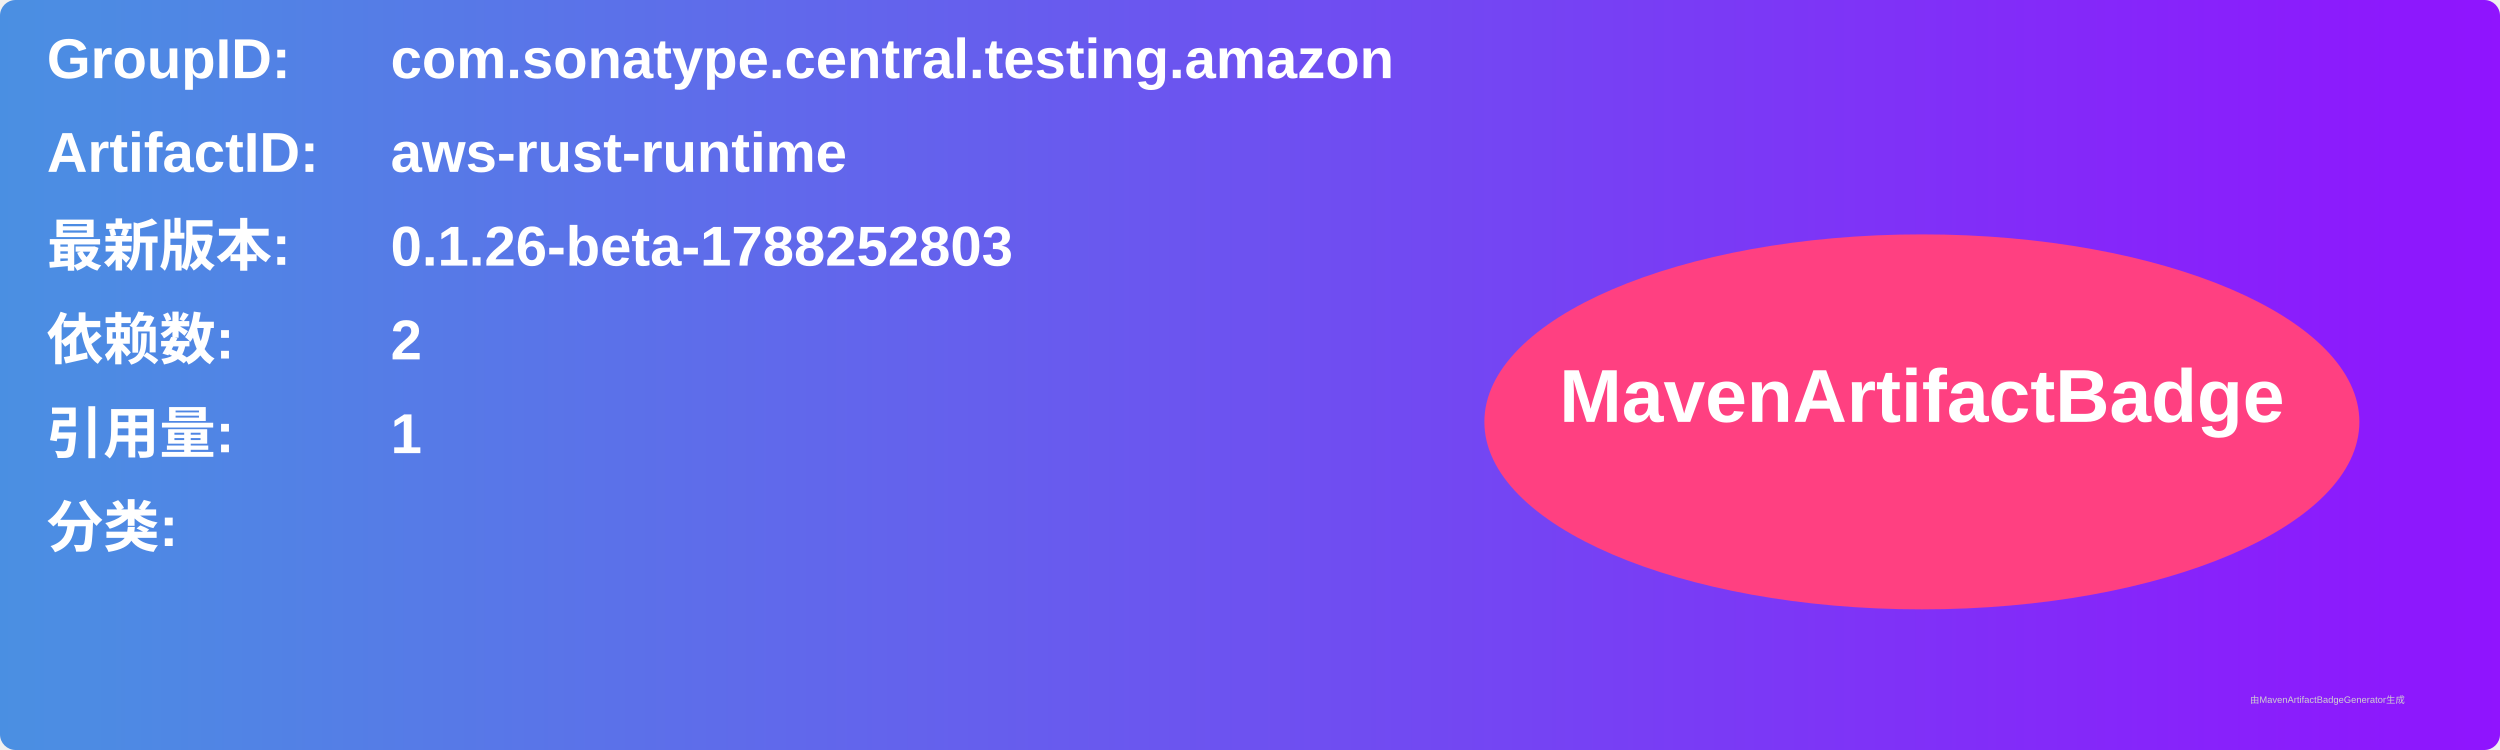
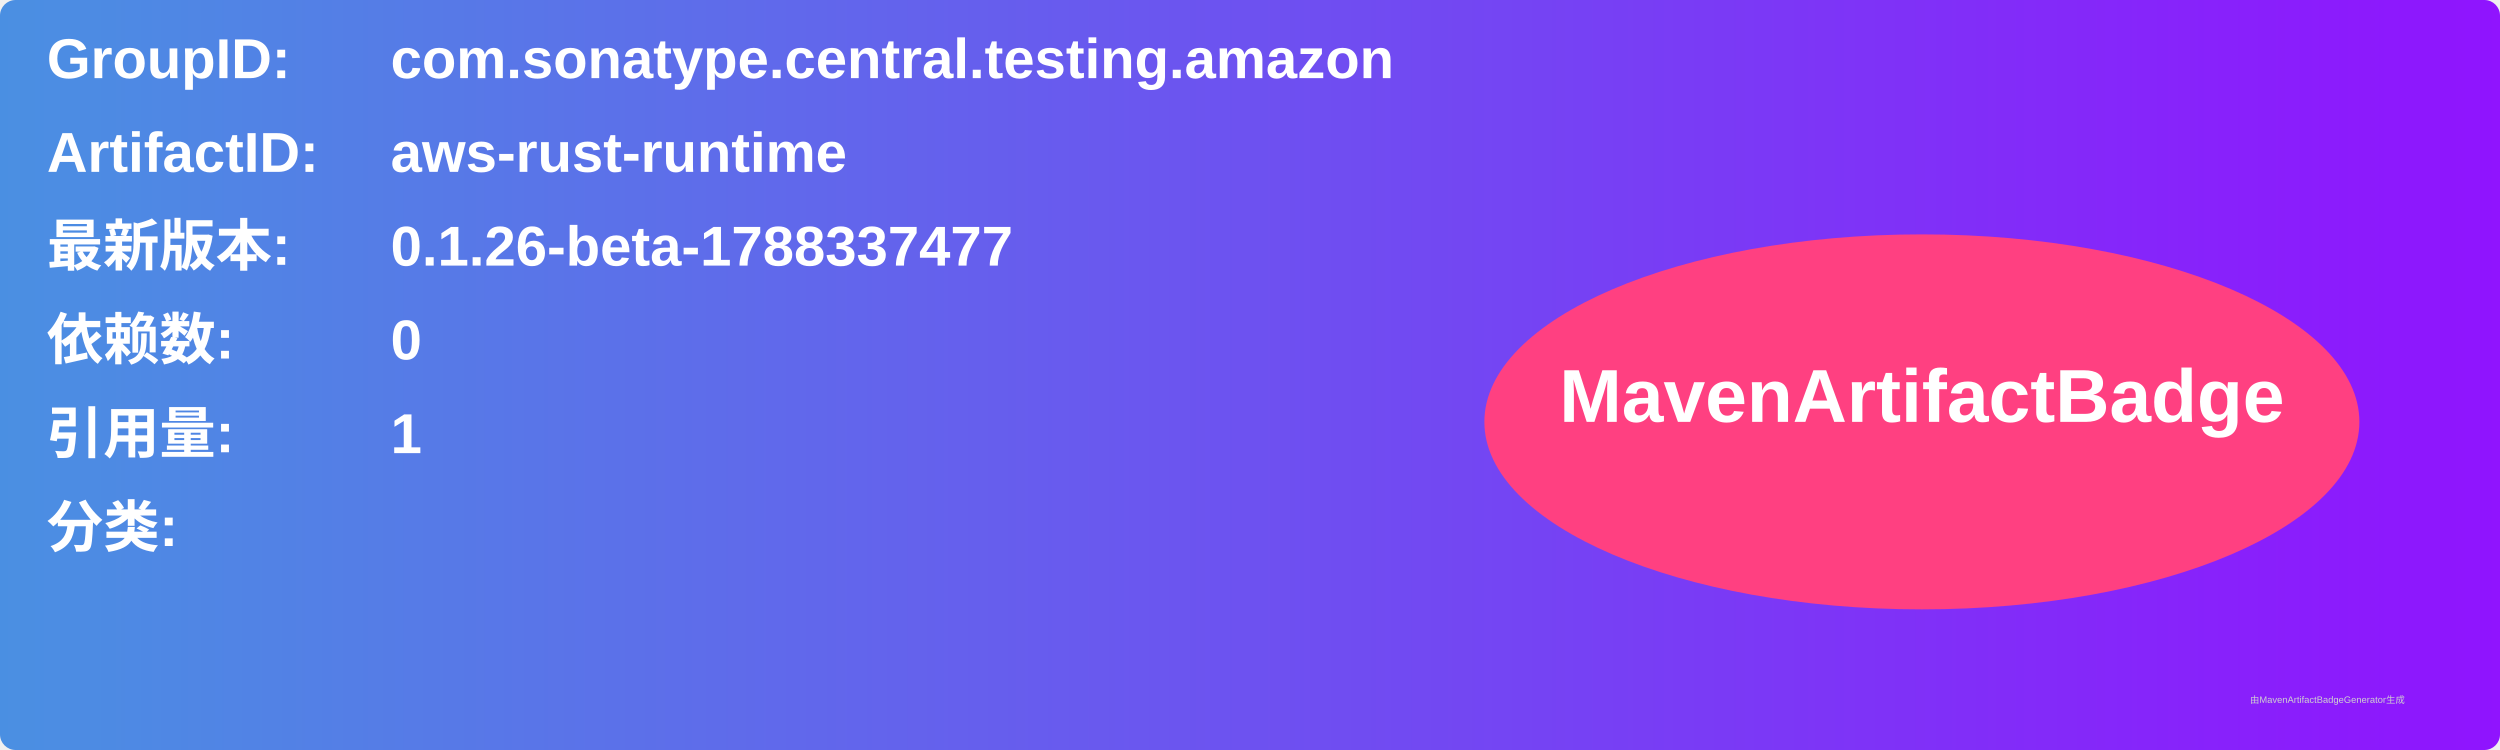
<svg xmlns="http://www.w3.org/2000/svg" width="800" height="240" viewBox="0 0 800 240">
  <linearGradient id="grad" x1="0%" y1="0%" x2="100%" y2="0%">
    <stop offset="0%" stop-color="#4a90e2" />
    <stop offset="100%" stop-color="#9013fe" />
  </linearGradient>
  <rect width="100%" height="100%" rx="5" ry="5" fill="url(#grad)" />
  <g transform="translate(15, 15)">
    <text x="0" y="10" font-family="Arial" font-size="18" fill="white" font-weight="bold" width="260">GroupID:</text>
    <text x="110" y="10" font-family="Arial" font-size="18" fill="white" font-weight="bold" width="460">com.sonatype.central.testing.amazon</text>
    <text x="0" y="40" font-family="Arial" font-size="18" fill="white" font-weight="bold" width="260">ArtifactID:</text>
    <text x="110" y="40" font-family="Arial" font-size="18" fill="white" font-weight="bold" width="460">aws-rust-runtime</text>
    <text x="0" y="70" font-family="Arial" font-size="18" fill="white" font-weight="bold">最新版本:</text>
    <text x="110" y="70" font-family="Arial" font-size="18" fill="white" font-weight="bold">
-       <tspan font-weight="bold">0.1.26-beta-1788252803</tspan>
+       <tspan font-weight="bold">0.1.26-beta-1788337477</tspan>
    </text>
    <text x="0" y="100" font-family="Arial" font-size="18" fill="white" font-weight="bold">依赖数: </text>
    <text x="110" y="100" font-family="Arial" font-size="18" fill="white">
-       <tspan font-weight="bold">2</tspan>
+       <tspan font-weight="bold">0</tspan>
    </text>
    <text x="0" y="130" font-family="Arial" font-size="18" fill="white" font-weight="bold">引用量: </text>
    <text x="110" y="130" font-family="Arial" font-size="18" fill="white">
      <tspan font-weight="bold">1</tspan>
    </text>
    <text x="0" y="160" font-family="Arial" font-size="18" fill="white" font-weight="bold">分类:</text>
    <text x="10" y="190" font-family="Arial" font-size="10" fill="white">
      <tspan font-weight="bold" />
    </text>
    <ellipse cx="600" cy="120" rx="140" ry="60" fill="#ff4081" />
    <text x="600" y="120" text-anchor="middle" font-family="Arial" font-size="24" fill="white" font-weight="bold">MavenArtifactBadge</text>
  </g>
  <text x="720" y="225" font-family="Arial" font-size="3" fill="#d0d0d0">由MavenArtifactBadgeGenerator生成</text>
</svg>
